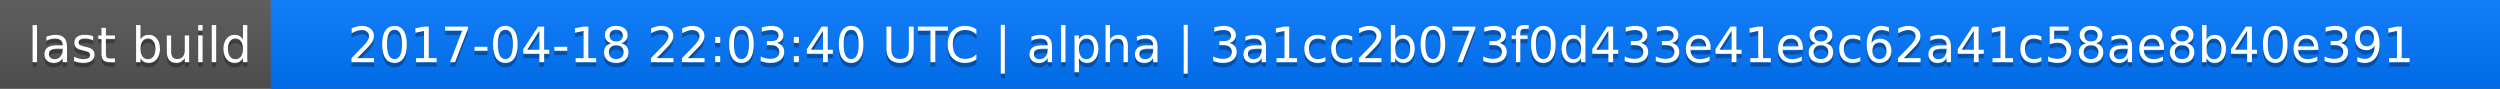
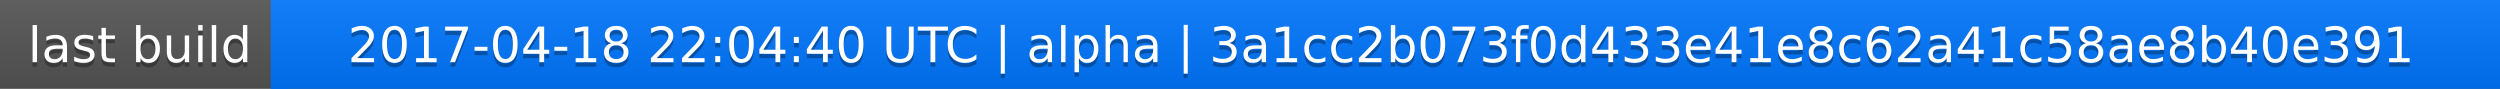
<svg xmlns="http://www.w3.org/2000/svg" width="563" height="20">
  <linearGradient id="a" x2="0" y2="100%">
    <stop offset="0" stop-color="#bbb" stop-opacity=".1" />
    <stop offset="1" stop-opacity=".1" />
  </linearGradient>
  <rect rx="0" width="563" height="20" fill="#555" />
  <rect rx="0" x="61" width="502" height="20" fill="#07f" />
  <path fill="#07f" d="M61 0h4v20h-4z" />
  <rect rx="0" width="563" height="20" fill="url(#a)" />
  <g fill="#fff" text-anchor="middle" font-family="DejaVu Sans,Verdana,Geneva,sans-serif" font-size="11">
    <text x="31.5" y="15" fill="#010101" fill-opacity=".3">last build</text>
    <text x="31.5" y="14">last build</text>
-     <text x="311" y="15" fill="#010101" fill-opacity=".3">2017-04-18 22:03:40 UTC | alpha | 3a1cc2b073f0d433e41e8c62a41c58ae8b40e391</text>
-     <text x="311" y="14">2017-04-18 22:03:40 UTC | alpha | 3a1cc2b073f0d433e41e8c62a41c58ae8b40e391</text>
+     <text x="311" y="15" fill="#010101" fill-opacity=".3">2017-04-18 22:04:40 UTC | alpha | 3a1cc2b073f0d433e41e8c62a41c58ae8b40e391</text>
+     <text x="311" y="14">2017-04-18 22:04:40 UTC | alpha | 3a1cc2b073f0d433e41e8c62a41c58ae8b40e391</text>
  </g>
</svg>
